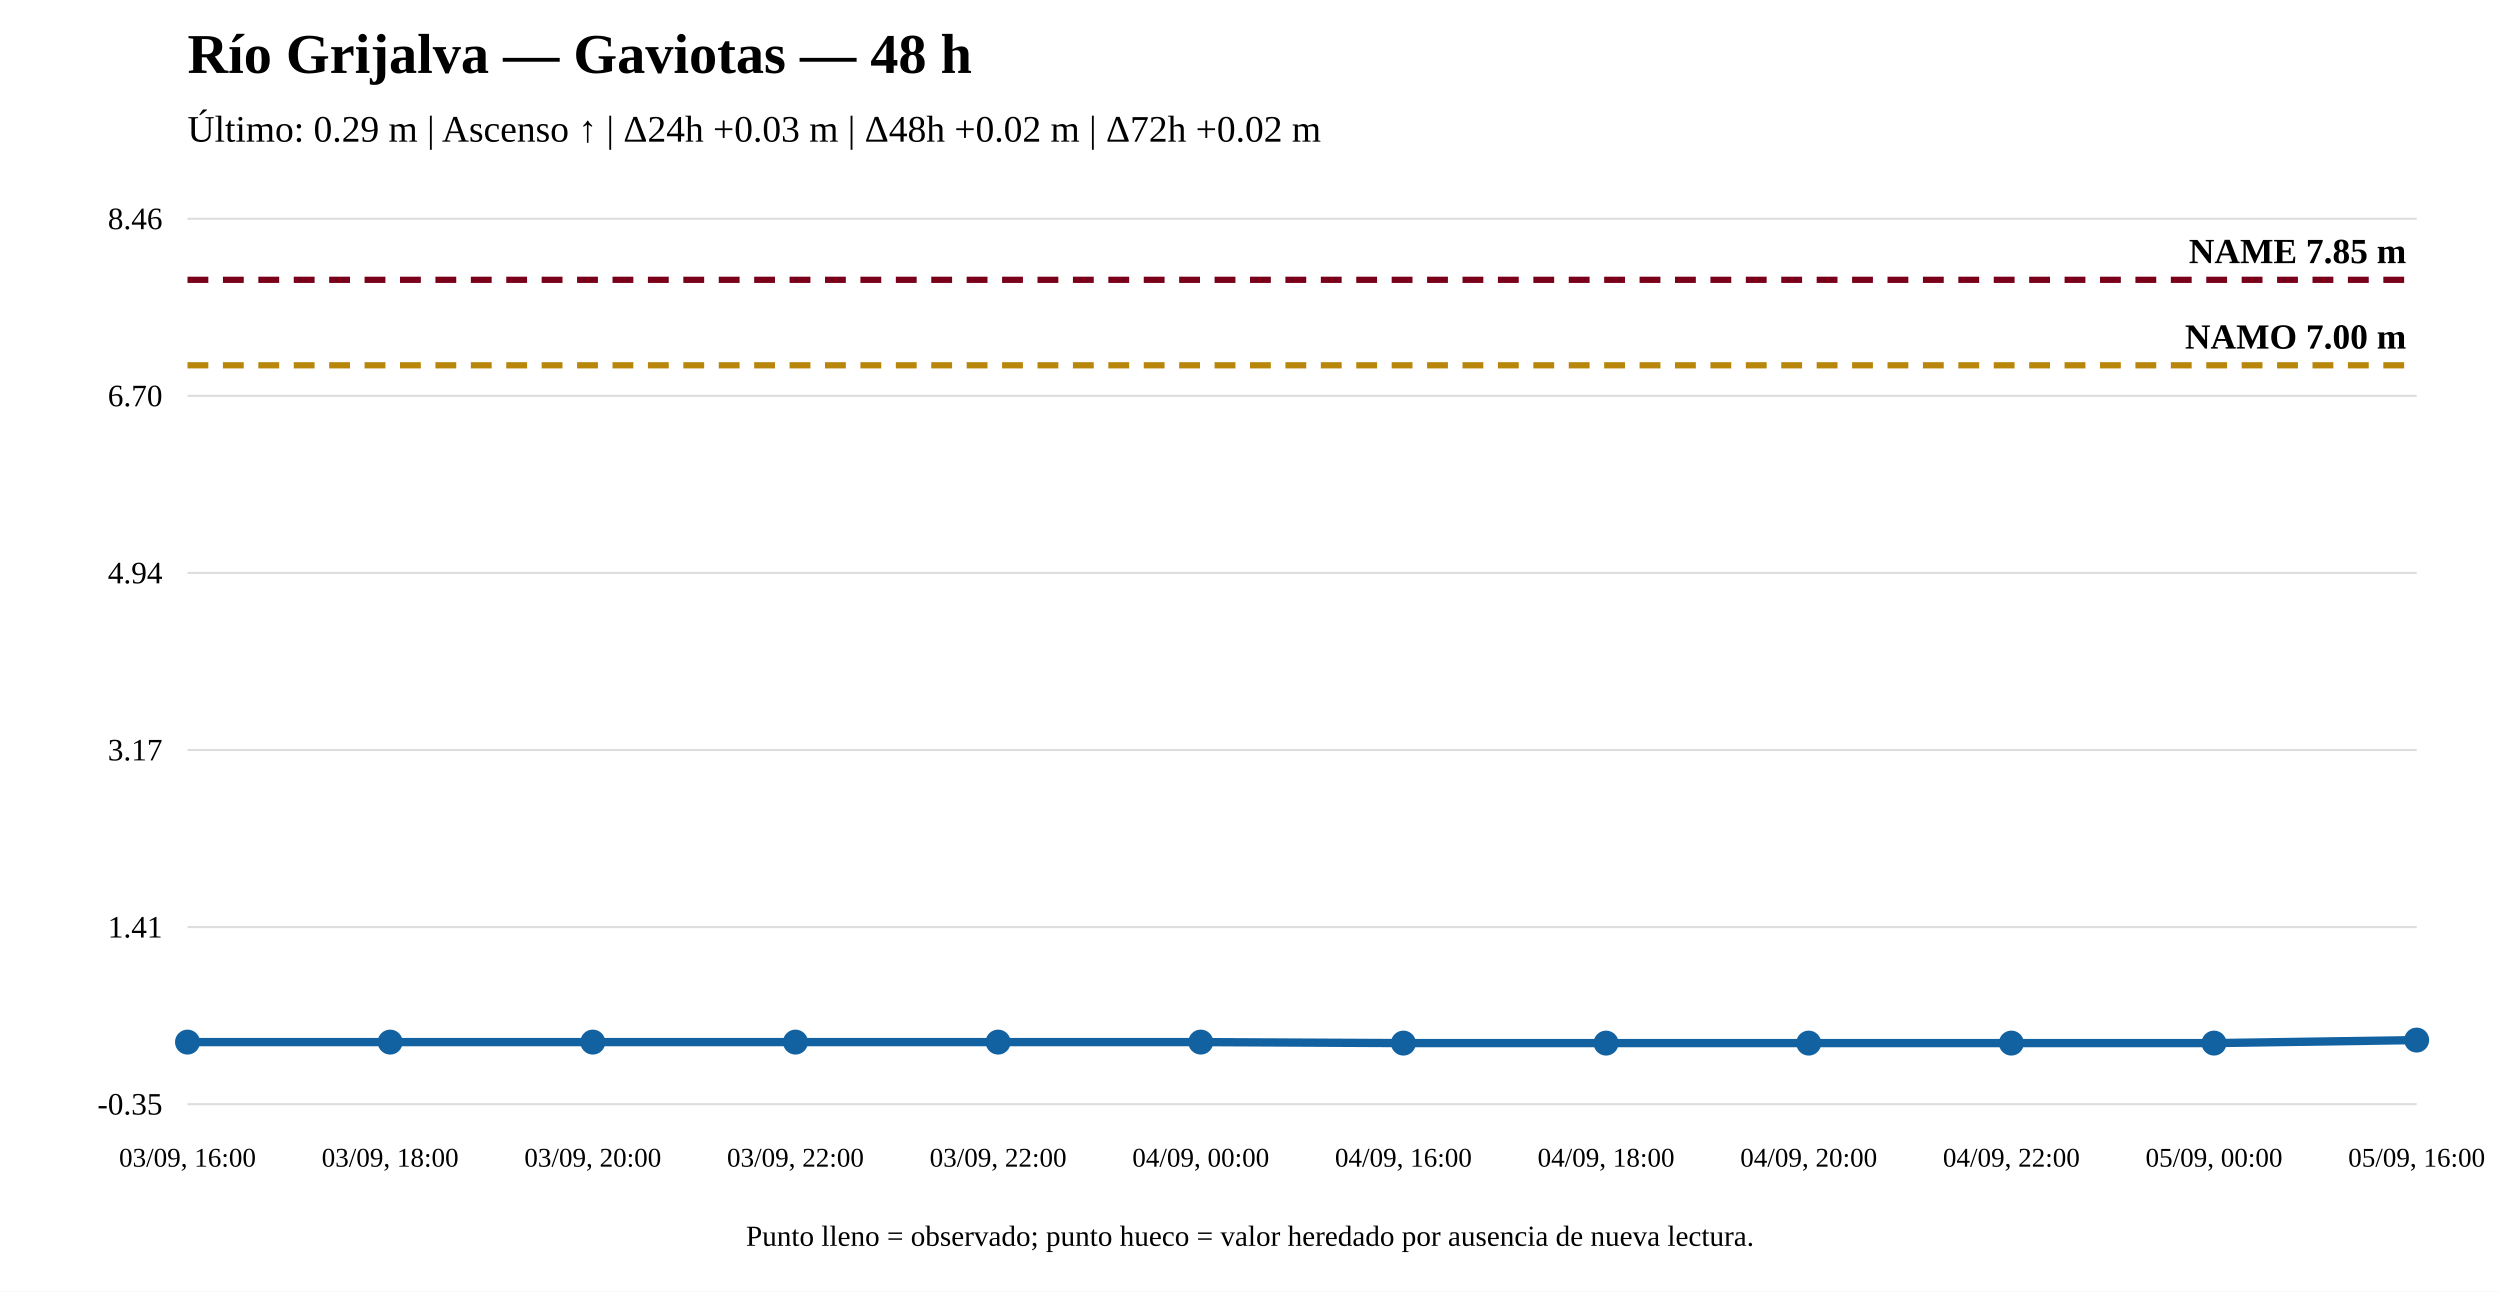
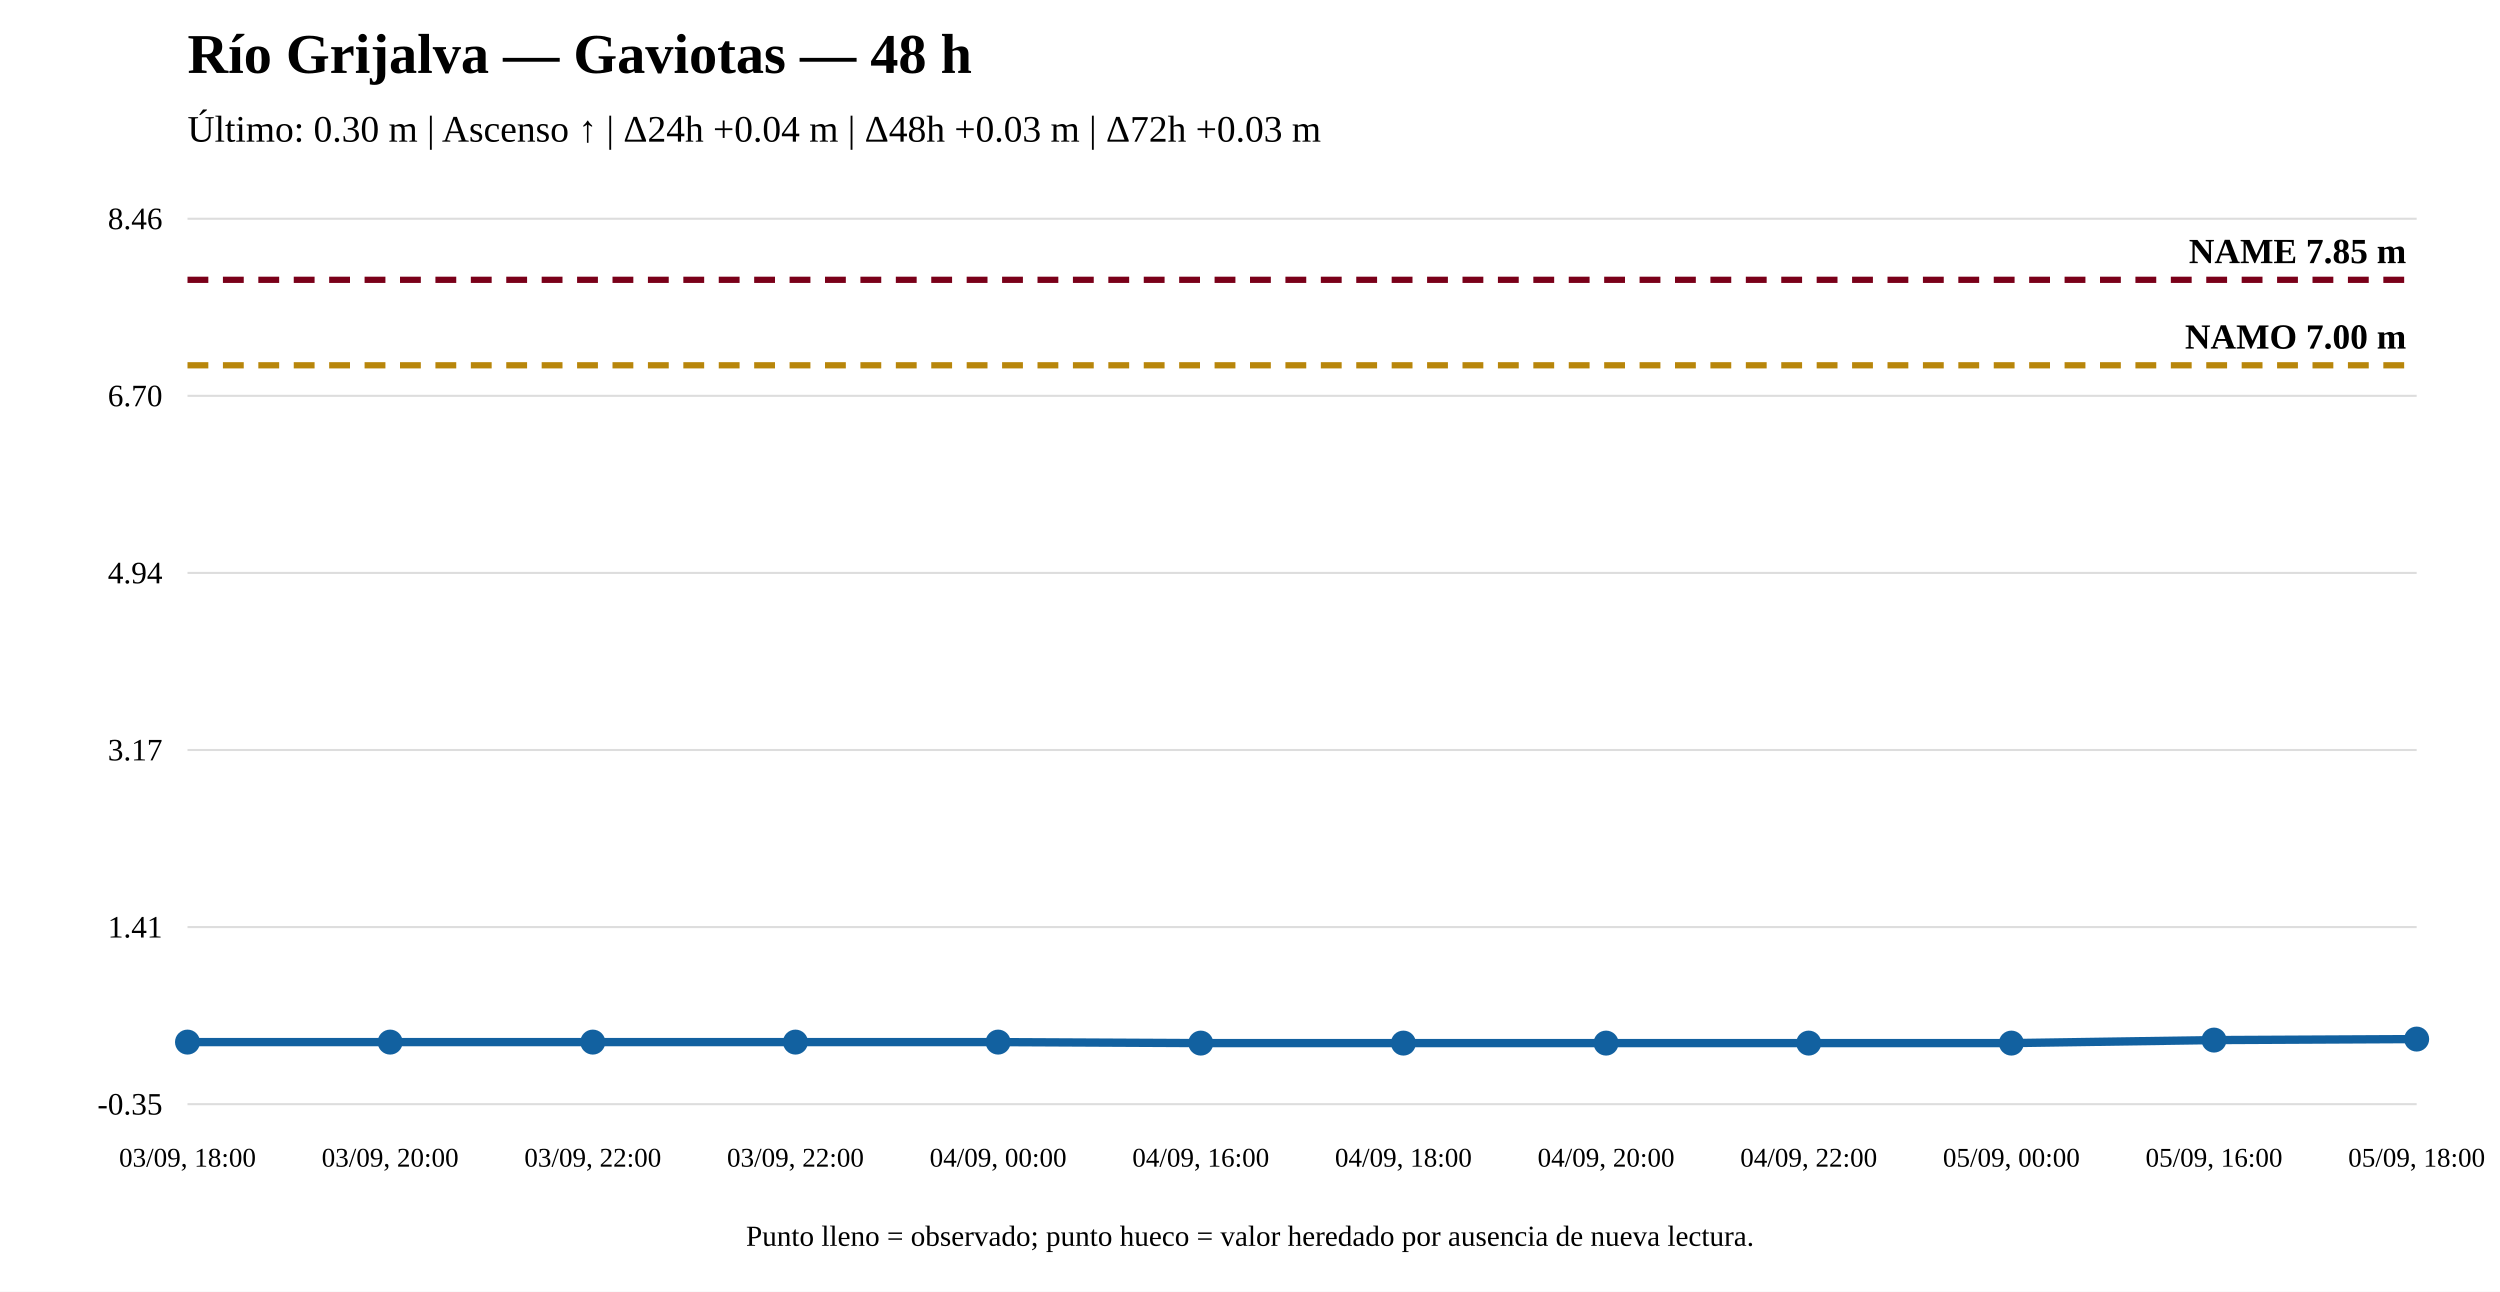
<svg xmlns="http://www.w3.org/2000/svg" width="1200" height="620" viewBox="0 0 1200 620">
  <rect width="100%" height="100%" fill="white" />
  <text x="90" y="35" font-size="27" font-weight="bold">Río Grijalva — Gaviotas — 48 h</text>
-   <text x="90" y="68" font-size="18">Último: 0.29 m | Ascenso ↑ | Δ24h +0.03 m | Δ48h +0.02 m | Δ72h +0.02 m</text>
+   <text x="90" y="68" font-size="18">Último: 0.30 m | Ascenso ↑ | Δ24h +0.04 m | Δ48h +0.03 m | Δ72h +0.03 m</text>
  <line x1="90" y1="530" x2="1160" y2="530" stroke="#ddd" />
  <line x1="90" y1="445" x2="1160" y2="445" stroke="#ddd" />
  <line x1="90" y1="360" x2="1160" y2="360" stroke="#ddd" />
  <line x1="90" y1="275" x2="1160" y2="275" stroke="#ddd" />
  <line x1="90" y1="190" x2="1160" y2="190" stroke="#ddd" />
  <line x1="90" y1="105" x2="1160" y2="105" stroke="#ddd" />
  <text x="78" y="535" text-anchor="end" font-size="15">-0.35</text>
  <text x="78" y="450" text-anchor="end" font-size="15">1.41</text>
  <text x="78" y="365" text-anchor="end" font-size="15">3.17</text>
  <text x="78" y="280" text-anchor="end" font-size="15">4.94</text>
  <text x="78" y="195" text-anchor="end" font-size="15">6.70</text>
  <text x="78" y="110" text-anchor="end" font-size="15">8.46</text>
  <line x1="90" y1="175.341" x2="1160" y2="175.341" stroke="#b8860b" stroke-width="3" stroke-dasharray="10 7" />
  <text x="1155" y="167.341" text-anchor="end" font-size="17" font-weight="bold">NAMO 7.00 m</text>
  <line x1="90" y1="134.31" x2="1160" y2="134.31" stroke="#7a0019" stroke-width="3" stroke-dasharray="10 7" />
  <text x="1155" y="126.31" text-anchor="end" font-size="17" font-weight="bold">NAME 7.85 m</text>
-   <polyline fill="none" stroke="#1261a0" stroke-width="4" points="90,500.207 187.273,500.207 284.545,500.207 381.818,500.207 479.091,500.207 576.364,500.207 673.636,500.69 770.909,500.69 868.182,500.69 965.455,500.69 1062.727,500.69 1160,499.242" />
+   <polyline fill="none" stroke="#1261a0" stroke-width="4" points="90,500.207 187.273,500.207 284.545,500.207 381.818,500.207 479.091,500.207 576.364,500.69 673.636,500.69 770.909,500.69 868.182,500.69 965.455,500.69 1062.727,499.242 1160,498.759" />
  <circle cx="90" cy="500.207" r="5" fill="#1261a0" stroke="#1261a0" stroke-width="2" />
  <circle cx="187.273" cy="500.207" r="5" fill="#1261a0" stroke="#1261a0" stroke-width="2" />
  <circle cx="284.545" cy="500.207" r="5" fill="#1261a0" stroke="#1261a0" stroke-width="2" />
  <circle cx="381.818" cy="500.207" r="5" fill="#1261a0" stroke="#1261a0" stroke-width="2" />
  <circle cx="479.091" cy="500.207" r="5" fill="#1261a0" stroke="#1261a0" stroke-width="2" />
-   <circle cx="576.364" cy="500.207" r="5" fill="#1261a0" stroke="#1261a0" stroke-width="2" />
+   <circle cx="576.364" cy="500.69" r="5" fill="#1261a0" stroke="#1261a0" stroke-width="2" />
  <circle cx="673.636" cy="500.69" r="5" fill="#1261a0" stroke="#1261a0" stroke-width="2" />
  <circle cx="770.909" cy="500.69" r="5" fill="#1261a0" stroke="#1261a0" stroke-width="2" />
  <circle cx="868.182" cy="500.69" r="5" fill="#1261a0" stroke="#1261a0" stroke-width="2" />
  <circle cx="965.455" cy="500.69" r="5" fill="#1261a0" stroke="#1261a0" stroke-width="2" />
-   <circle cx="1062.727" cy="500.69" r="5" fill="#1261a0" stroke="#1261a0" stroke-width="2" />
-   <circle cx="1160" cy="499.242" r="5" fill="#1261a0" stroke="#1261a0" stroke-width="2" />
-   <text x="90" y="560" text-anchor="middle" font-size="13">03/09, 16:00</text>
-   <text x="187.273" y="560" text-anchor="middle" font-size="13">03/09, 18:00</text>
-   <text x="284.545" y="560" text-anchor="middle" font-size="13">03/09, 20:00</text>
+   <circle cx="1062.727" cy="499.242" r="5" fill="#1261a0" stroke="#1261a0" stroke-width="2" />
+   <circle cx="1160" cy="498.759" r="5" fill="#1261a0" stroke="#1261a0" stroke-width="2" />
+   <text x="90" y="560" text-anchor="middle" font-size="13">03/09, 18:00</text>
+   <text x="187.273" y="560" text-anchor="middle" font-size="13">03/09, 20:00</text>
+   <text x="284.545" y="560" text-anchor="middle" font-size="13">03/09, 22:00</text>
  <text x="381.818" y="560" text-anchor="middle" font-size="13">03/09, 22:00</text>
-   <text x="479.091" y="560" text-anchor="middle" font-size="13">03/09, 22:00</text>
-   <text x="576.364" y="560" text-anchor="middle" font-size="13">04/09, 00:00</text>
-   <text x="673.636" y="560" text-anchor="middle" font-size="13">04/09, 16:00</text>
-   <text x="770.909" y="560" text-anchor="middle" font-size="13">04/09, 18:00</text>
-   <text x="868.182" y="560" text-anchor="middle" font-size="13">04/09, 20:00</text>
-   <text x="965.455" y="560" text-anchor="middle" font-size="13">04/09, 22:00</text>
-   <text x="1062.727" y="560" text-anchor="middle" font-size="13">05/09, 00:00</text>
-   <text x="1160" y="560" text-anchor="middle" font-size="13">05/09, 16:00</text>
+   <text x="479.091" y="560" text-anchor="middle" font-size="13">04/09, 00:00</text>
+   <text x="576.364" y="560" text-anchor="middle" font-size="13">04/09, 16:00</text>
+   <text x="673.636" y="560" text-anchor="middle" font-size="13">04/09, 18:00</text>
+   <text x="770.909" y="560" text-anchor="middle" font-size="13">04/09, 20:00</text>
+   <text x="868.182" y="560" text-anchor="middle" font-size="13">04/09, 22:00</text>
+   <text x="965.455" y="560" text-anchor="middle" font-size="13">05/09, 00:00</text>
+   <text x="1062.727" y="560" text-anchor="middle" font-size="13">05/09, 16:00</text>
+   <text x="1160" y="560" text-anchor="middle" font-size="13">05/09, 18:00</text>
  <text x="600" y="598" text-anchor="middle" font-size="14">Punto lleno = observado; punto hueco = valor heredado por ausencia de nueva lectura.</text>
</svg>
